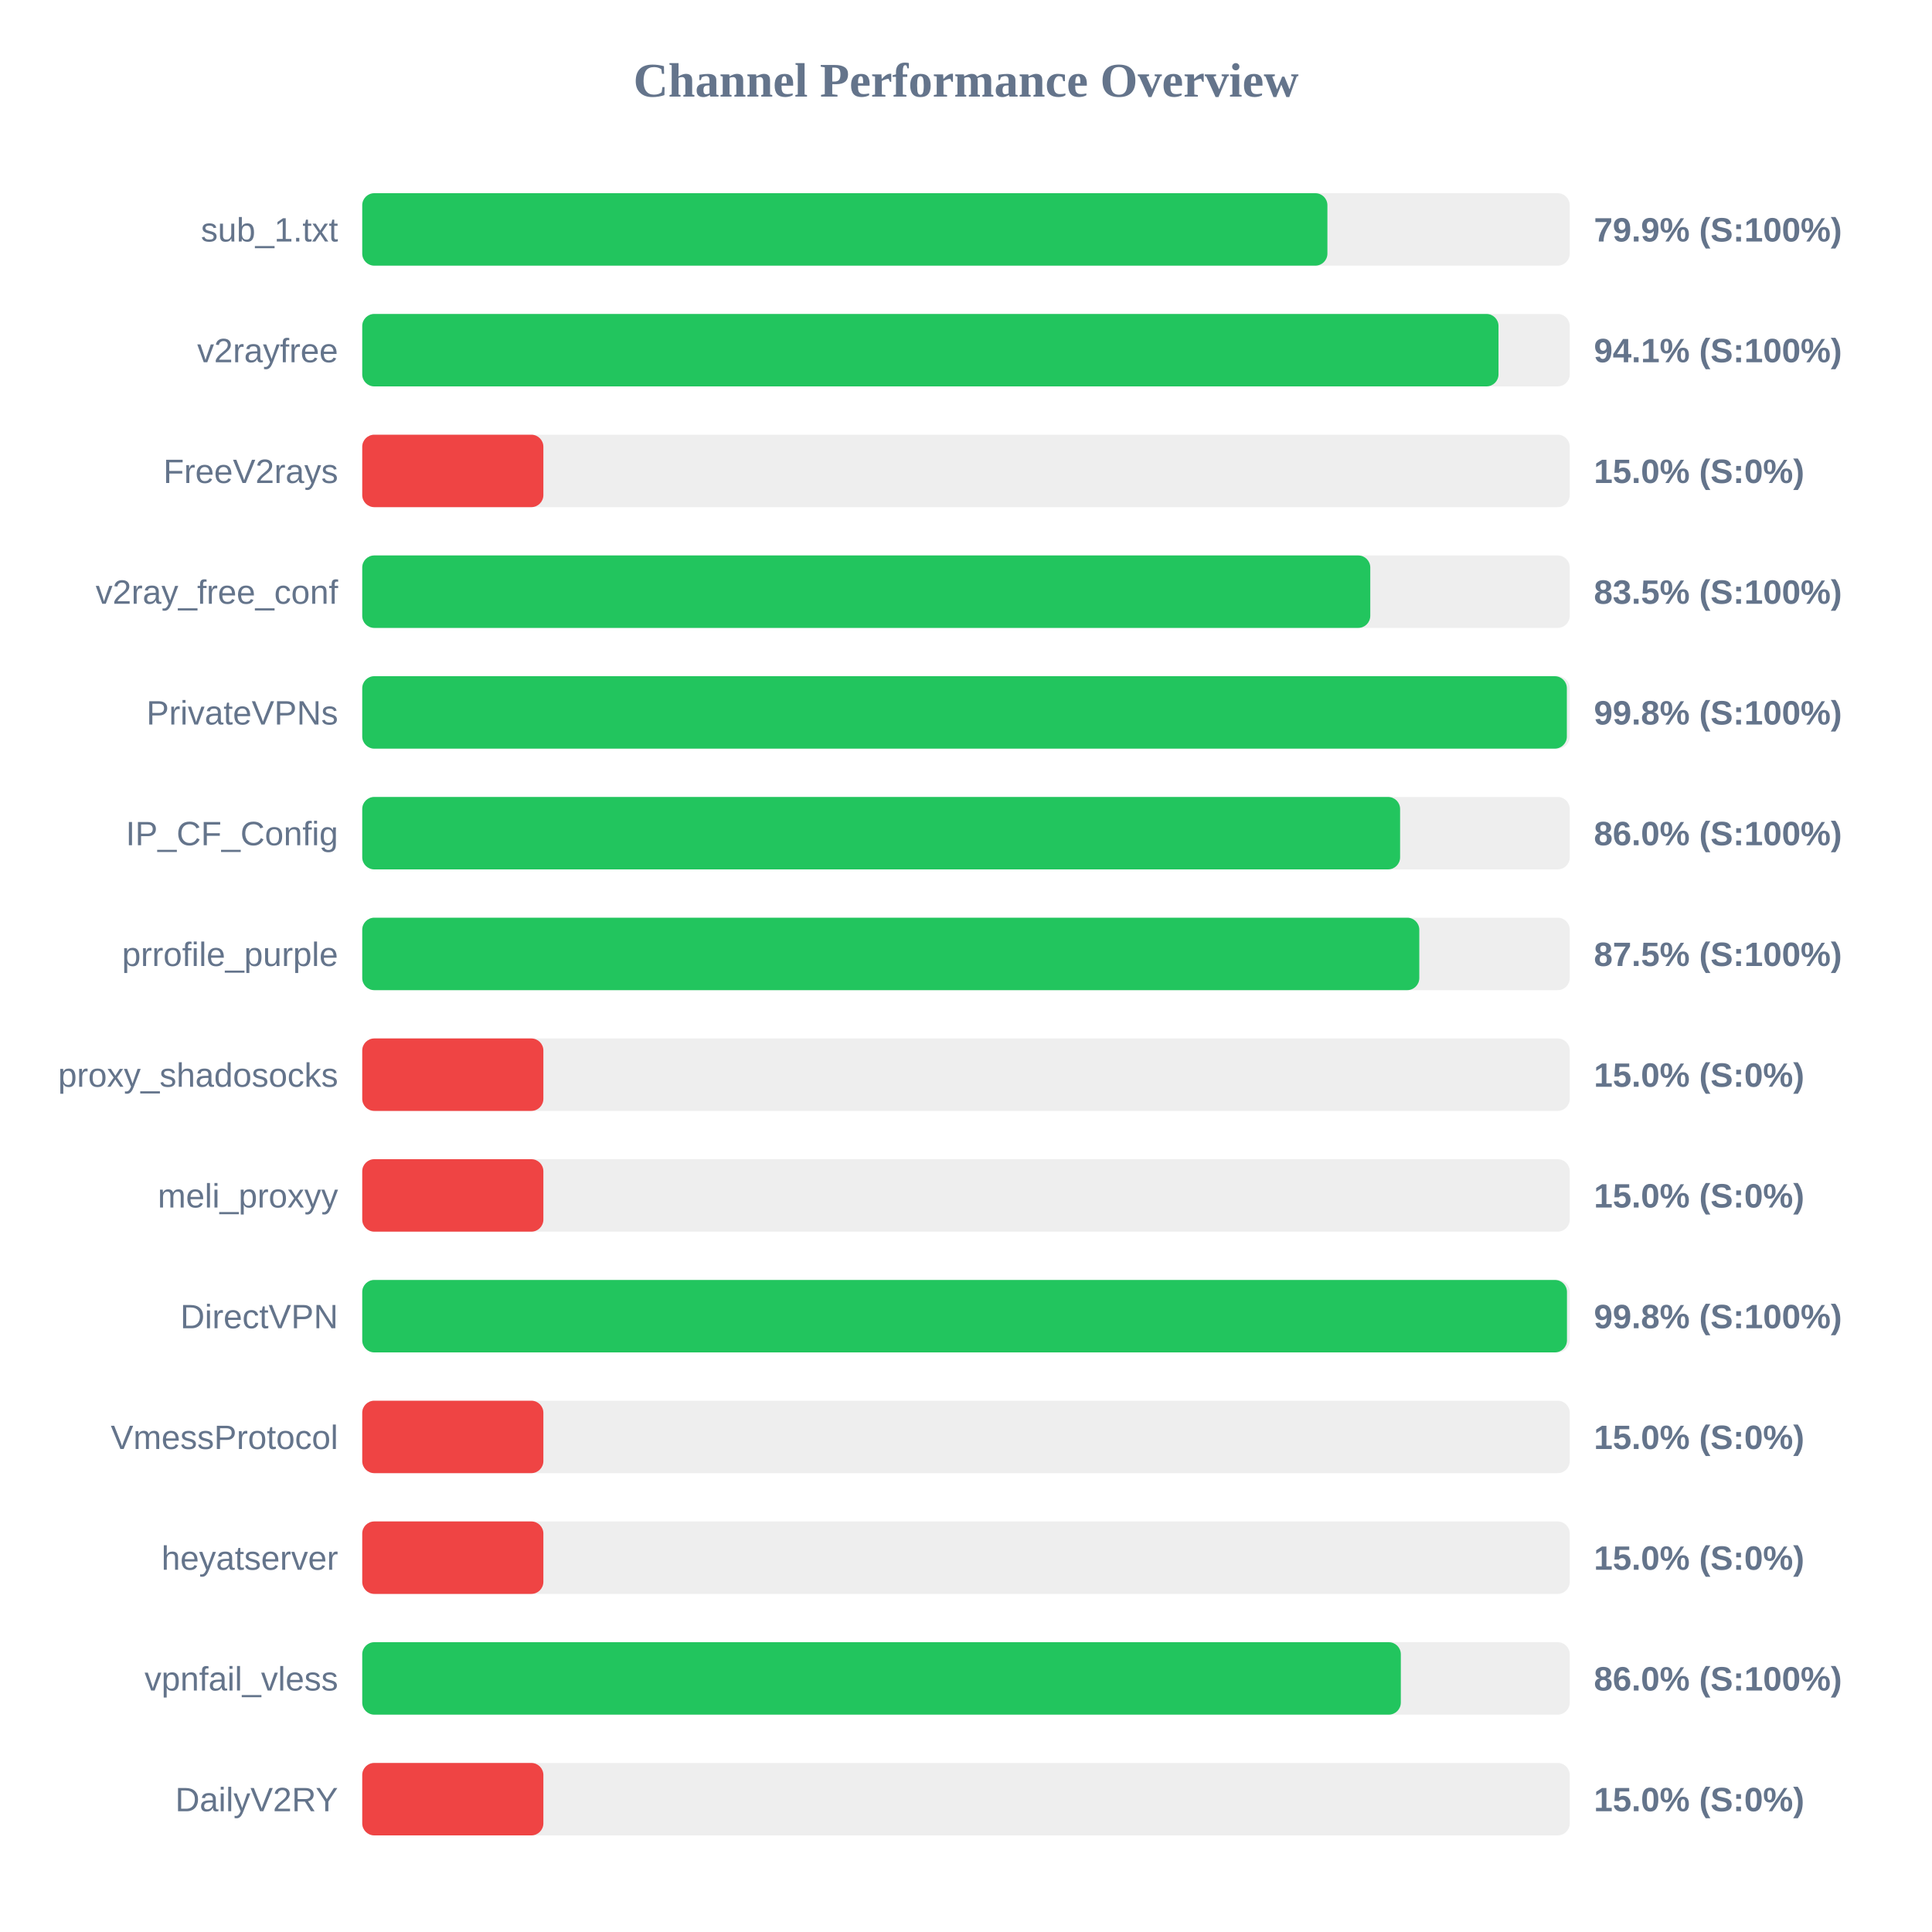
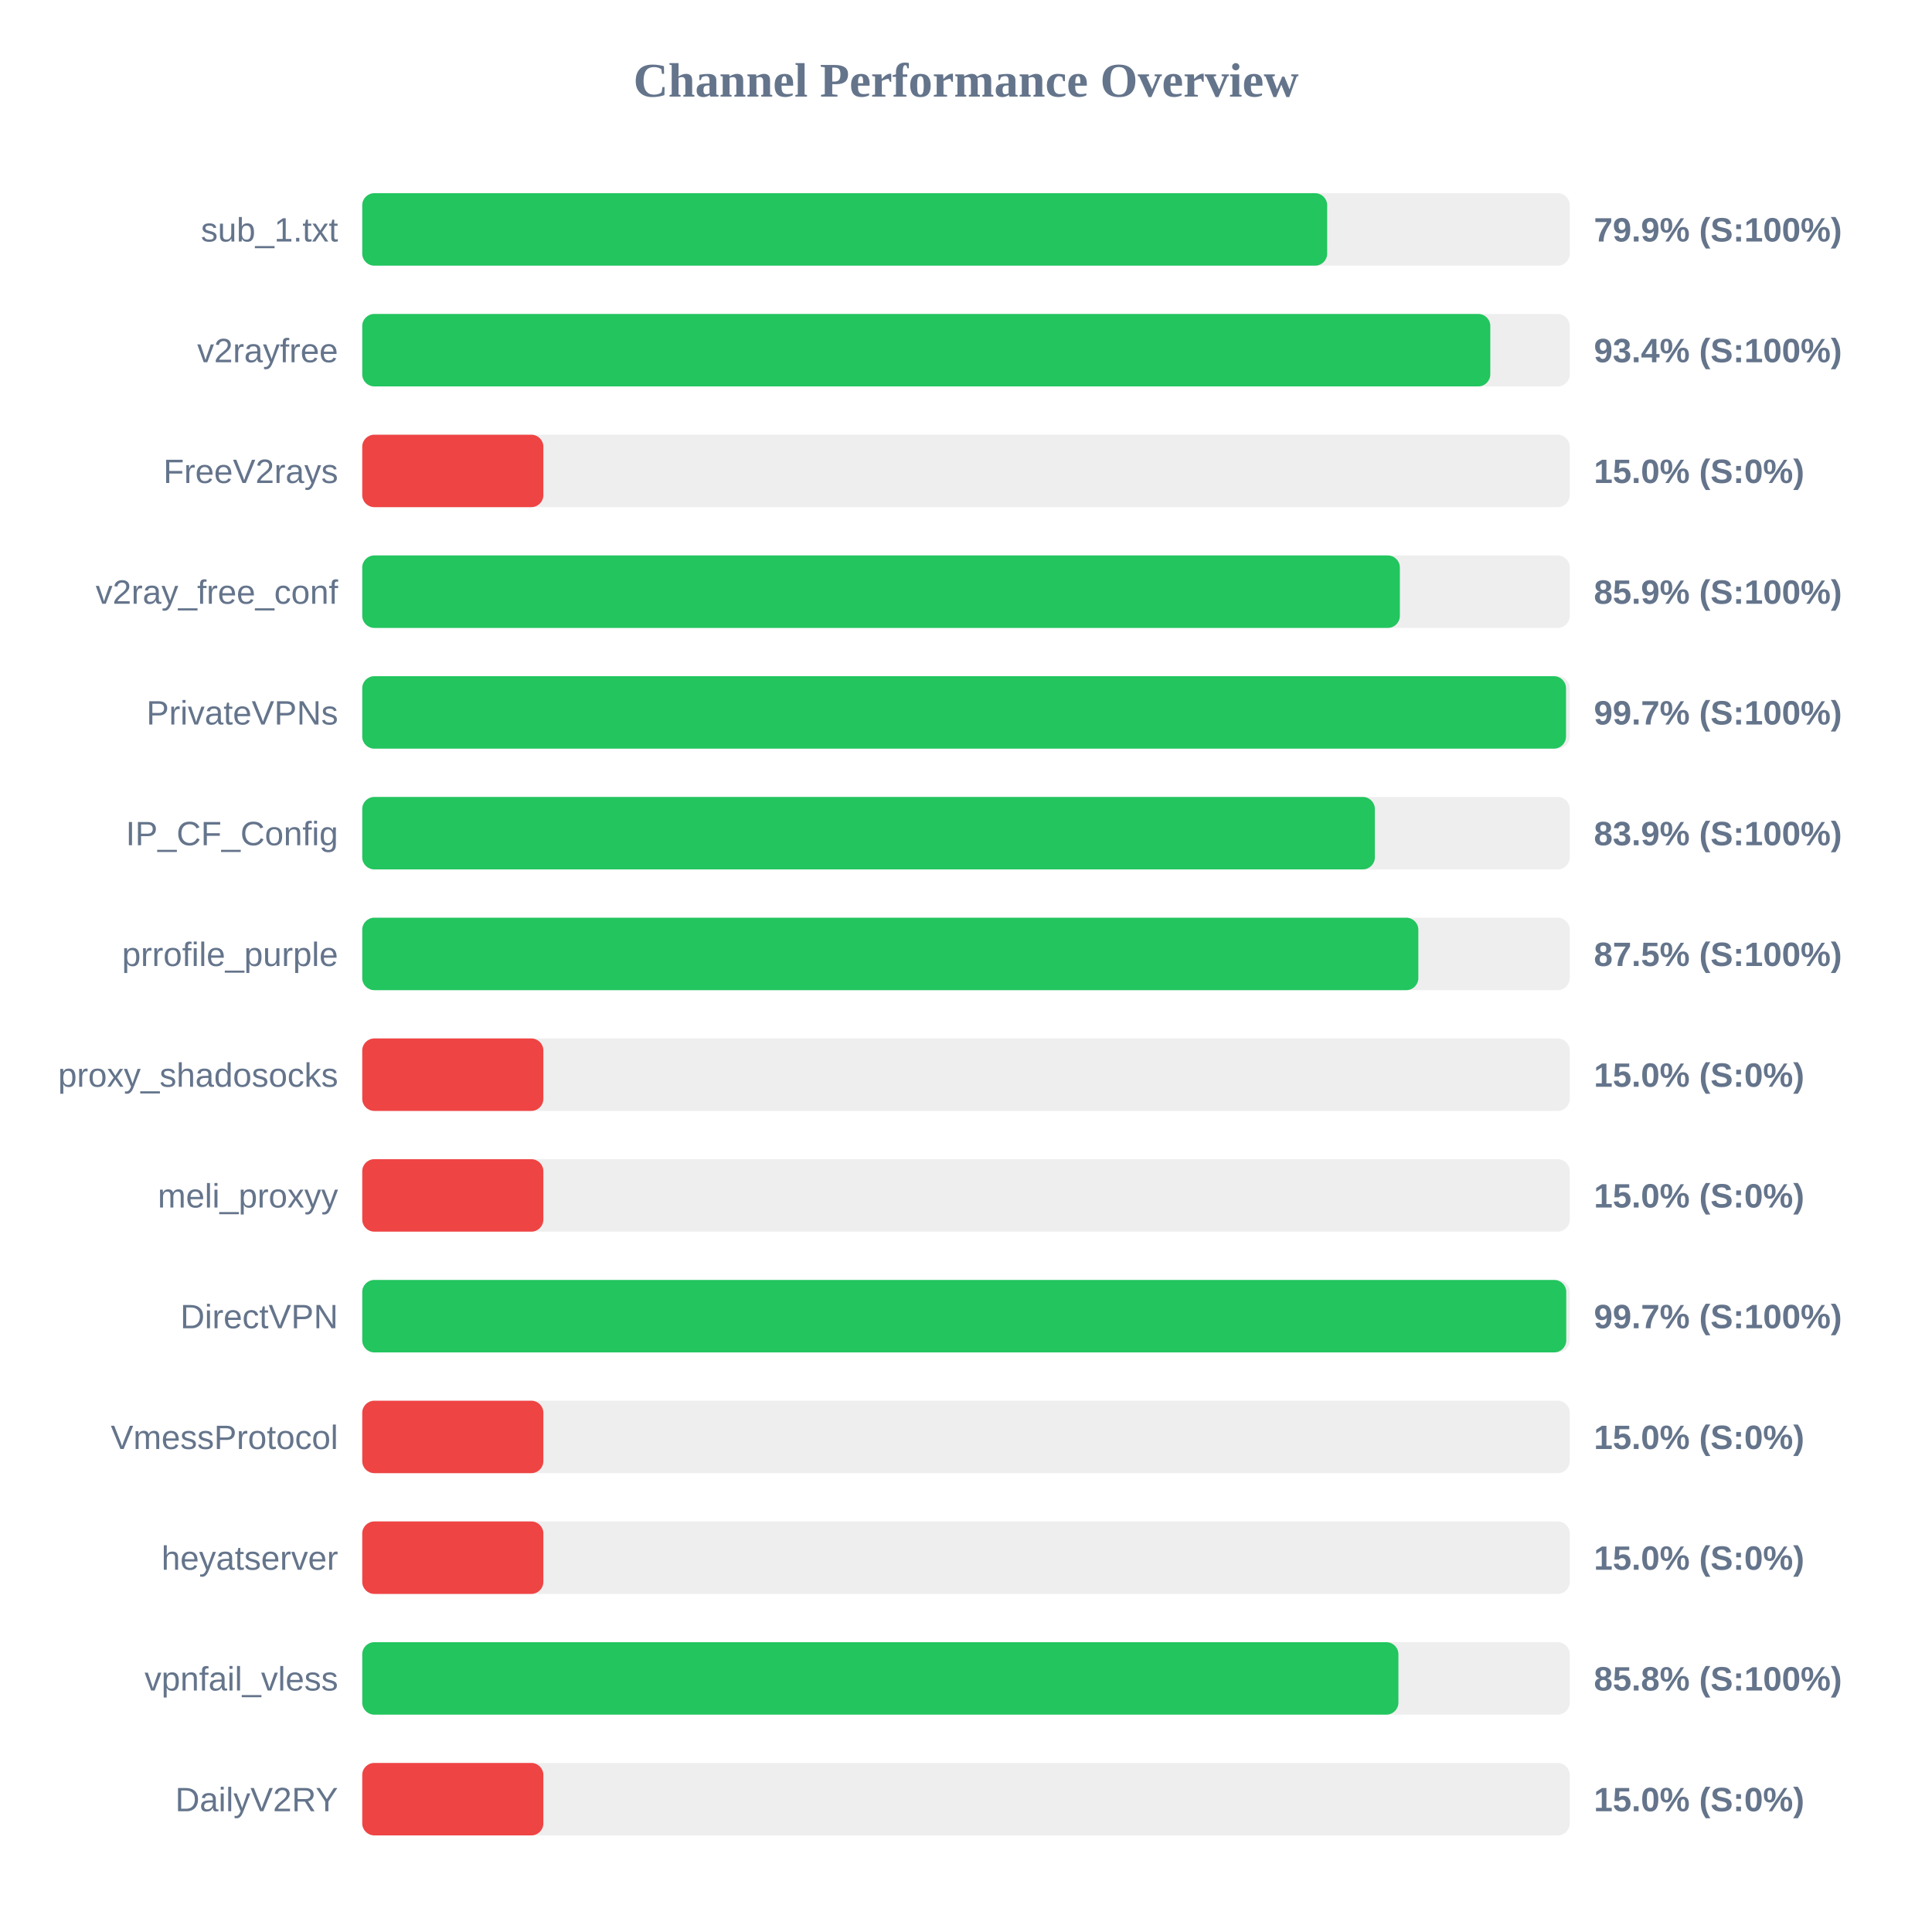
<svg xmlns="http://www.w3.org/2000/svg" width="800" height="800" version="1.1">
  <style>
        .row { font: 14px Arial; fill: #64748b; }
        .score { font: bold 14px Arial; fill: #64748b; }
    </style>
  <text x="400" y="40" text-anchor="middle" font-size="20px" font-weight="bold" fill="#64748b">Channel Performance Overview</text>
  <rect x="150" y="80" width="500" height="30" fill="#eee" rx="5" />
-   <rect x="150" y="80" width="399.65" height="30" fill="#22c55e" rx="5" />
+   <rect x="150" y="80" width="399.55" height="30" fill="#22c55e" rx="5" />
  <text x="140" y="100" text-anchor="end" class="row">sub_1.txt</text>
  <text x="660" y="100" text-anchor="start" class="score">79.9% (S:100%)</text>
  <rect x="150" y="130" width="500" height="30" fill="#eee" rx="5" />
-   <rect x="150" y="130" width="470.5" height="30" fill="#22c55e" rx="5" />
+   <rect x="150" y="130" width="467.1" height="30" fill="#22c55e" rx="5" />
  <text x="140" y="150" text-anchor="end" class="row">v2rayfree</text>
-   <text x="660" y="150" text-anchor="start" class="score">94.1% (S:100%)</text>
+   <text x="660" y="150" text-anchor="start" class="score">93.4% (S:100%)</text>
  <rect x="150" y="180" width="500" height="30" fill="#eee" rx="5" />
  <rect x="150" y="180" width="75.0" height="30" fill="#ef4444" rx="5" />
  <text x="140" y="200" text-anchor="end" class="row">FreeV2rays</text>
  <text x="660" y="200" text-anchor="start" class="score">15.0% (S:0%)</text>
  <rect x="150" y="230" width="500" height="30" fill="#eee" rx="5" />
-   <rect x="150" y="230" width="417.4" height="30" fill="#22c55e" rx="5" />
+   <rect x="150" y="230" width="429.65" height="30" fill="#22c55e" rx="5" />
  <text x="140" y="250" text-anchor="end" class="row">v2ray_free_conf</text>
-   <text x="660" y="250" text-anchor="start" class="score">83.5% (S:100%)</text>
+   <text x="660" y="250" text-anchor="start" class="score">85.9% (S:100%)</text>
  <rect x="150" y="280" width="500" height="30" fill="#eee" rx="5" />
-   <rect x="150" y="280" width="498.8" height="30" fill="#22c55e" rx="5" />
+   <rect x="150" y="280" width="498.45" height="30" fill="#22c55e" rx="5" />
  <text x="140" y="300" text-anchor="end" class="row">PrivateVPNs</text>
-   <text x="660" y="300" text-anchor="start" class="score">99.8% (S:100%)</text>
+   <text x="660" y="300" text-anchor="start" class="score">99.7% (S:100%)</text>
  <rect x="150" y="330" width="500" height="30" fill="#eee" rx="5" />
-   <rect x="150" y="330" width="429.75" height="30" fill="#22c55e" rx="5" />
+   <rect x="150" y="330" width="419.3" height="30" fill="#22c55e" rx="5" />
  <text x="140" y="350" text-anchor="end" class="row">IP_CF_Config</text>
-   <text x="660" y="350" text-anchor="start" class="score">86.0% (S:100%)</text>
+   <text x="660" y="350" text-anchor="start" class="score">83.9% (S:100%)</text>
  <rect x="150" y="380" width="500" height="30" fill="#eee" rx="5" />
-   <rect x="150" y="380" width="437.7" height="30" fill="#22c55e" rx="5" />
+   <rect x="150" y="380" width="437.3" height="30" fill="#22c55e" rx="5" />
  <text x="140" y="400" text-anchor="end" class="row">prrofile_purple</text>
  <text x="660" y="400" text-anchor="start" class="score">87.5% (S:100%)</text>
  <rect x="150" y="430" width="500" height="30" fill="#eee" rx="5" />
  <rect x="150" y="430" width="75.0" height="30" fill="#ef4444" rx="5" />
  <text x="140" y="450" text-anchor="end" class="row">proxy_shadosocks</text>
  <text x="660" y="450" text-anchor="start" class="score">15.0% (S:0%)</text>
  <rect x="150" y="480" width="500" height="30" fill="#eee" rx="5" />
  <rect x="150" y="480" width="75.0" height="30" fill="#ef4444" rx="5" />
  <text x="140" y="500" text-anchor="end" class="row">meli_proxyy</text>
  <text x="660" y="500" text-anchor="start" class="score">15.0% (S:0%)</text>
  <rect x="150" y="530" width="500" height="30" fill="#eee" rx="5" />
-   <rect x="150" y="530" width="498.85" height="30" fill="#22c55e" rx="5" />
+   <rect x="150" y="530" width="498.55" height="30" fill="#22c55e" rx="5" />
  <text x="140" y="550" text-anchor="end" class="row">DirectVPN</text>
-   <text x="660" y="550" text-anchor="start" class="score">99.8% (S:100%)</text>
+   <text x="660" y="550" text-anchor="start" class="score">99.7% (S:100%)</text>
  <rect x="150" y="580" width="500" height="30" fill="#eee" rx="5" />
  <rect x="150" y="580" width="75.0" height="30" fill="#ef4444" rx="5" />
  <text x="140" y="600" text-anchor="end" class="row">VmessProtocol</text>
  <text x="660" y="600" text-anchor="start" class="score">15.0% (S:0%)</text>
  <rect x="150" y="630" width="500" height="30" fill="#eee" rx="5" />
  <rect x="150" y="630" width="75.0" height="30" fill="#ef4444" rx="5" />
  <text x="140" y="650" text-anchor="end" class="row">heyatserver</text>
  <text x="660" y="650" text-anchor="start" class="score">15.0% (S:0%)</text>
  <rect x="150" y="680" width="500" height="30" fill="#eee" rx="5" />
-   <rect x="150" y="680" width="430.05" height="30" fill="#22c55e" rx="5" />
+   <rect x="150" y="680" width="429.05" height="30" fill="#22c55e" rx="5" />
  <text x="140" y="700" text-anchor="end" class="row">vpnfail_vless</text>
-   <text x="660" y="700" text-anchor="start" class="score">86.0% (S:100%)</text>
+   <text x="660" y="700" text-anchor="start" class="score">85.8% (S:100%)</text>
  <rect x="150" y="730" width="500" height="30" fill="#eee" rx="5" />
  <rect x="150" y="730" width="75.0" height="30" fill="#ef4444" rx="5" />
  <text x="140" y="750" text-anchor="end" class="row">DailyV2RY</text>
  <text x="660" y="750" text-anchor="start" class="score">15.0% (S:0%)</text>
</svg>
